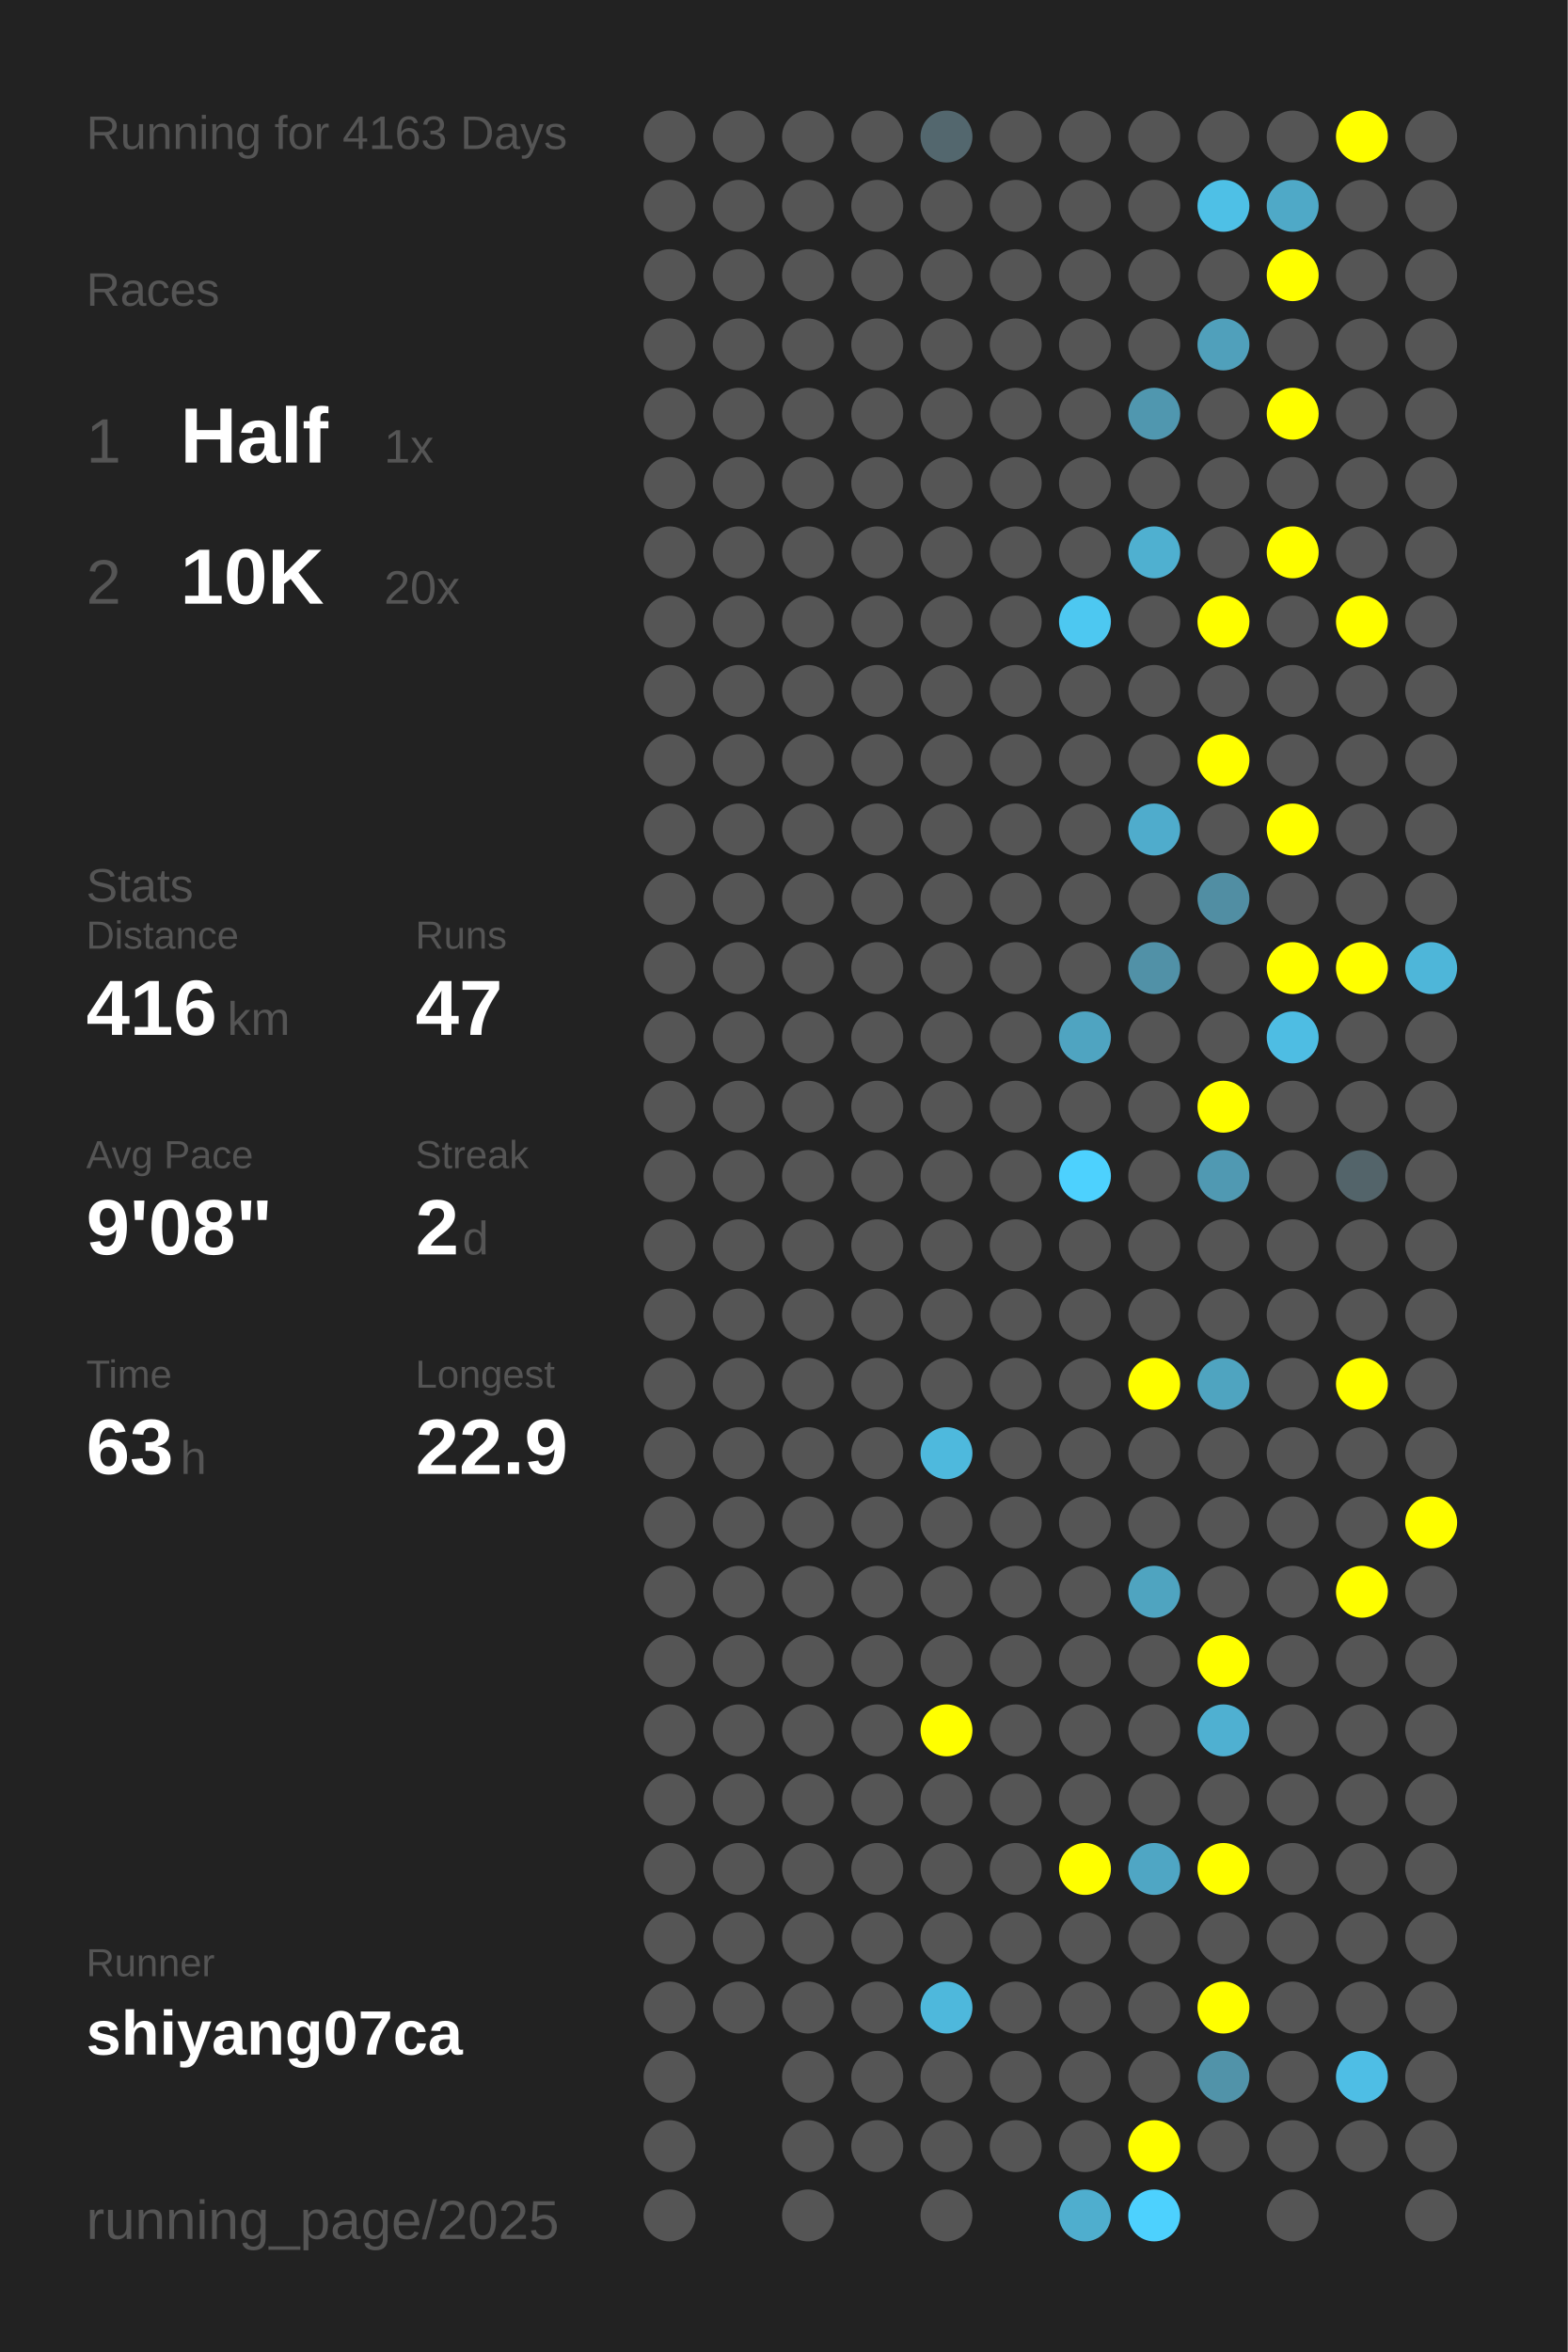
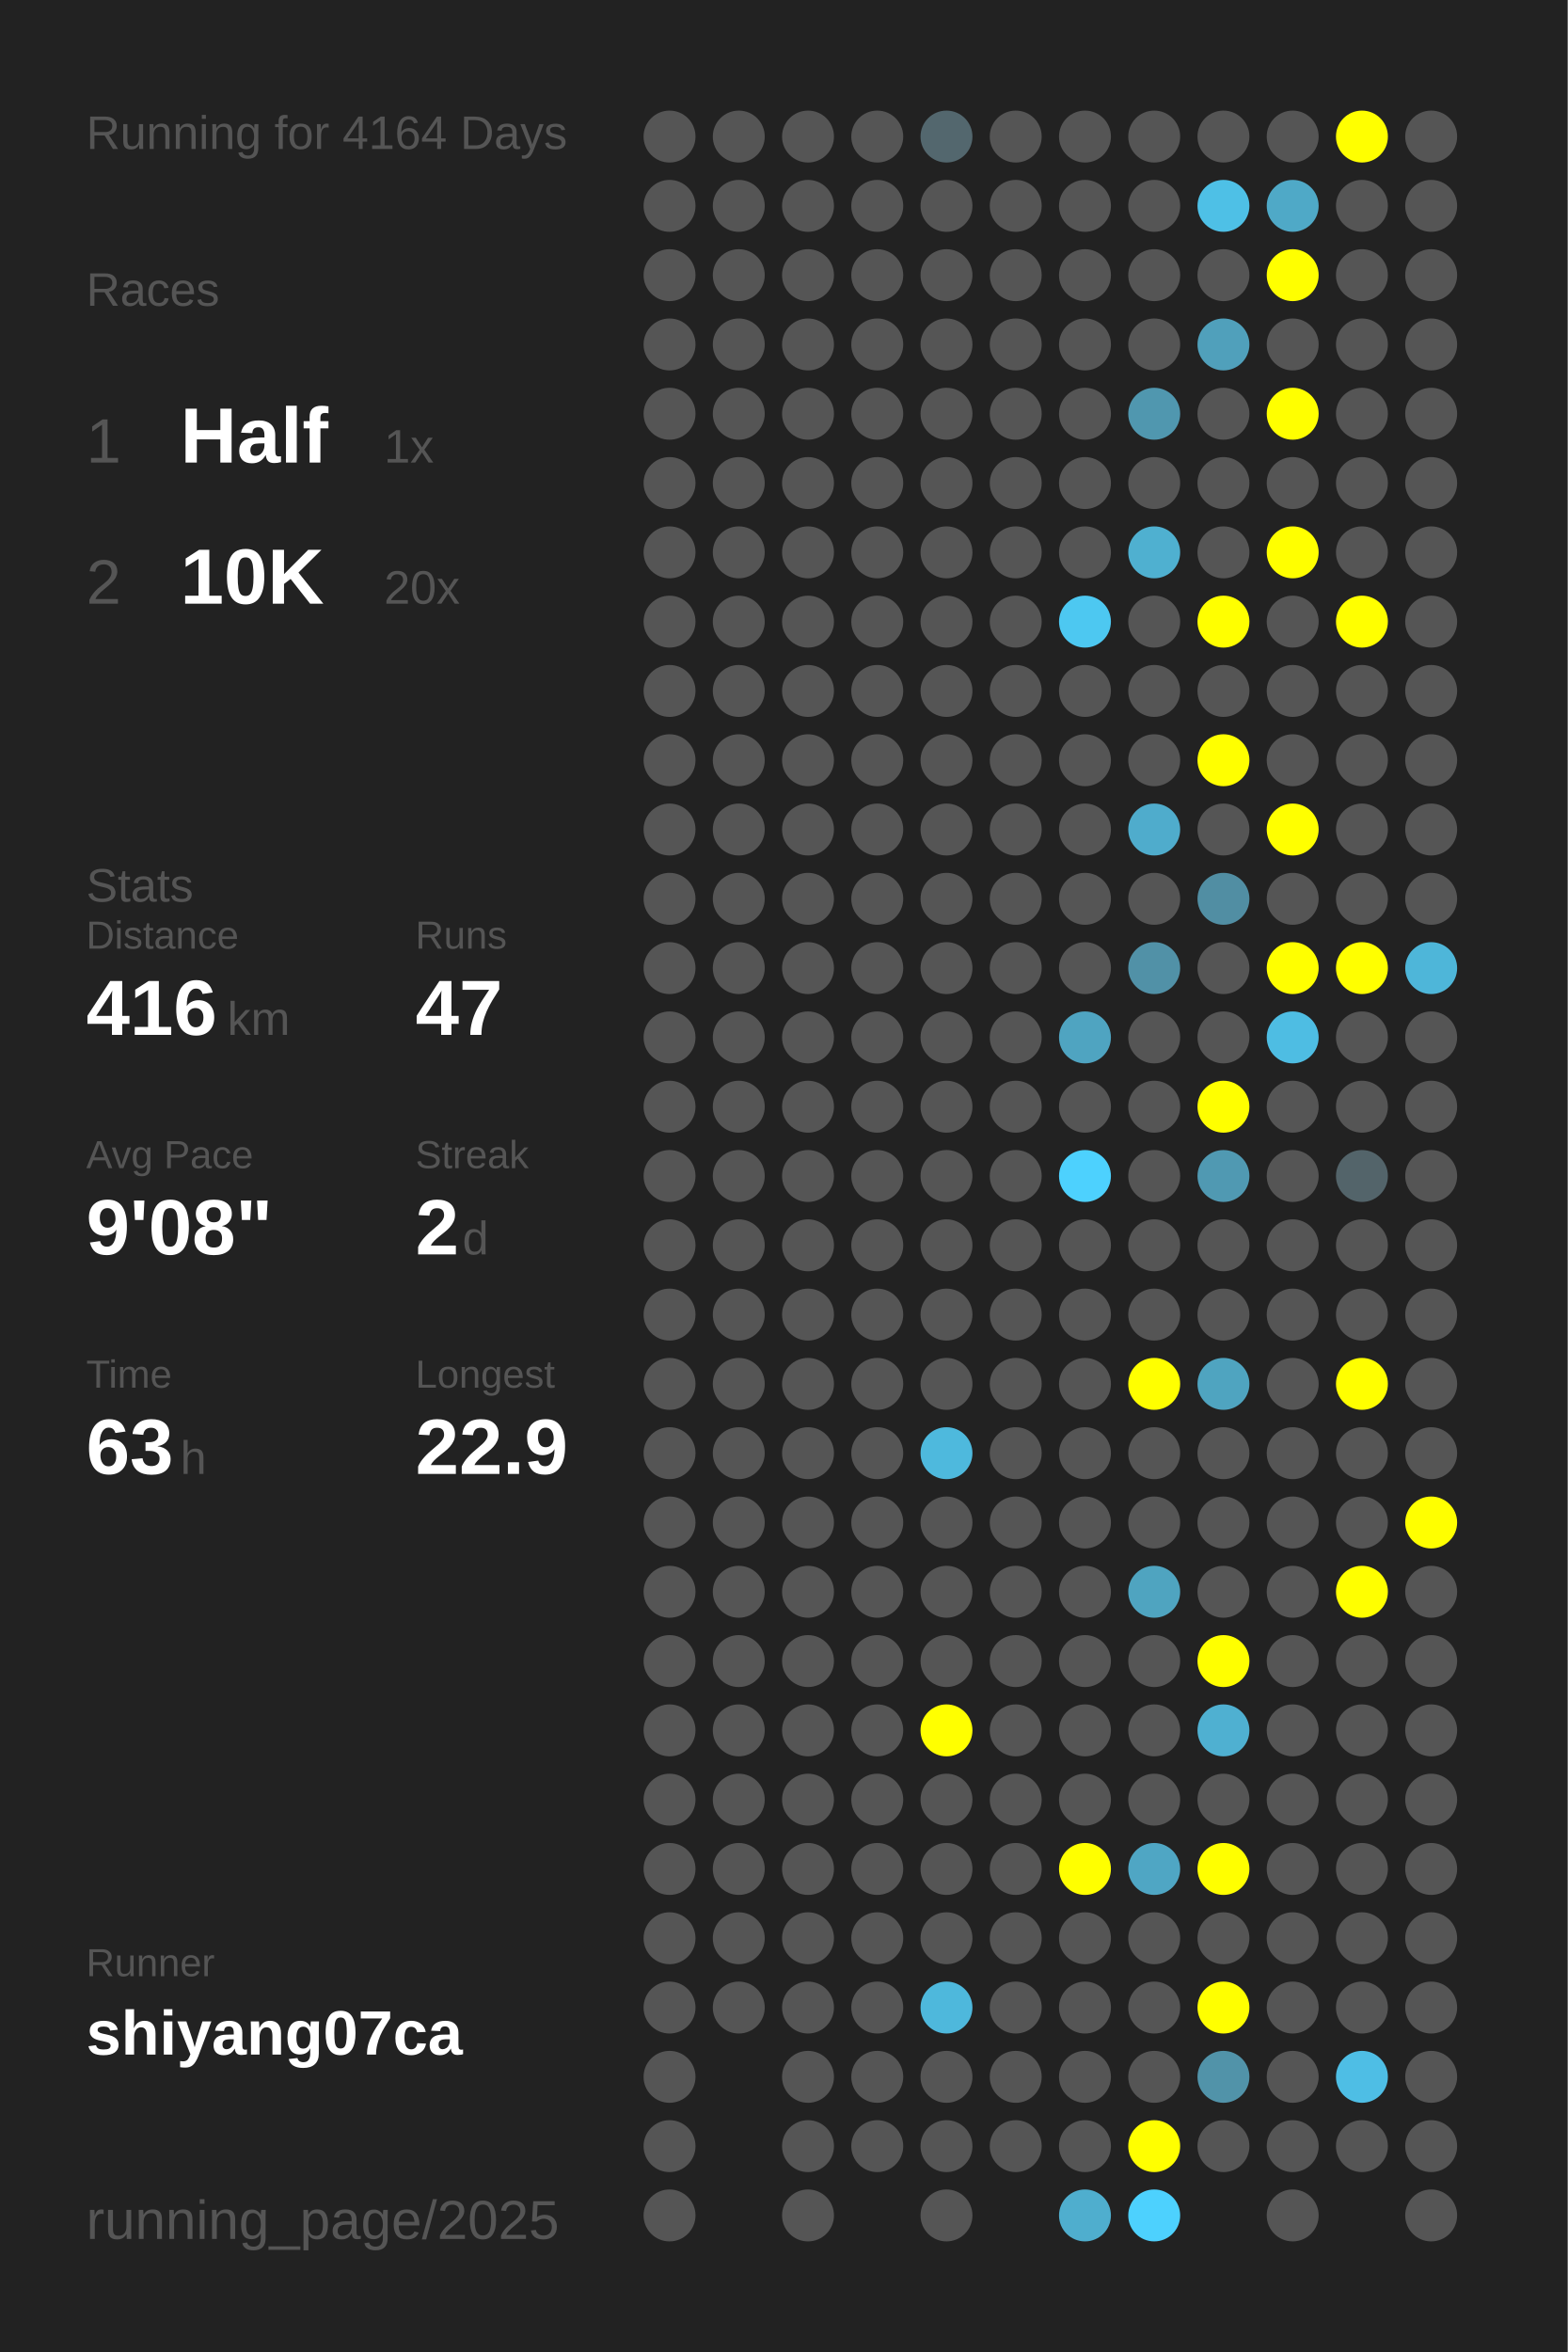
<svg xmlns="http://www.w3.org/2000/svg" baseProfile="full" height="300mm" version="1.1" viewBox="0,0,200,300" width="200mm">
  <defs />
  <rect fill="#222222" height="300" width="200" x="0" y="0" />
-   <text fill="#555555" style="font-size:6px; font-family:Arial;" x="11" y="19">Running for 4163 Days</text>
+   <text fill="#555555" style="font-size:6px; font-family:Arial;" x="11" y="19">Running for 4164 Days</text>
  <text fill="#555555" style="font-size:6px; font-family:Arial;" x="11" y="39">Races</text>
  <text fill="#555555" style="font-size:8px; font-family:Arial;" x="11" y="59">1</text>
  <text fill="#FFFFFF" style="font-size:10px; font-family:Arial; font-weight:bold;" x="23" y="59">Half</text>
  <text fill="#555555" style="font-size:6px; font-family:Arial;" x="49" y="59">1x</text>
  <text fill="#555555" style="font-size:8px; font-family:Arial;" x="11" y="77">2</text>
  <text fill="#FFFFFF" style="font-size:10px; font-family:Arial; font-weight:bold;" x="23" y="77">10K</text>
  <text fill="#555555" style="font-size:6px; font-family:Arial;" x="49" y="77">20x</text>
  <text fill="#555555" style="font-size:6px; font-family:Arial;" x="11" y="115">Stats</text>
  <text fill="#555555" style="font-size:5px; font-family:Arial;" x="11" y="121">Distance</text>
  <text fill="#FFFFFF" style="font-size:10px; font-family:Arial; font-weight:bold;" x="11" y="132">416</text>
  <text fill="#555555" style="font-size:6px; font-family:Arial;" x="29" y="132">km</text>
  <text fill="#555555" style="font-size:5px; font-family:Arial;" x="53" y="121">Runs</text>
  <text fill="#FFFFFF" style="font-size:10px; font-family:Arial; font-weight:bold;" x="53" y="132">47</text>
  <text fill="#555555" style="font-size:5px; font-family:Arial;" x="11" y="149">Avg Pace</text>
  <text fill="#FFFFFF" style="font-size:10px; font-family:Arial; font-weight:bold;" x="11" y="160">9'08"</text>
  <text fill="#555555" style="font-size:5px; font-family:Arial;" x="53" y="149">Streak</text>
  <text fill="#FFFFFF" style="font-size:10px; font-family:Arial; font-weight:bold;" x="53" y="160">2</text>
  <text fill="#555555" style="font-size:6px; font-family:Arial;" x="59" y="160">d</text>
  <text fill="#555555" style="font-size:5px; font-family:Arial;" x="11" y="177">Time</text>
  <text fill="#FFFFFF" style="font-size:10px; font-family:Arial; font-weight:bold;" x="11" y="188">63</text>
  <text fill="#555555" style="font-size:6px; font-family:Arial;" x="23" y="188">h</text>
  <text fill="#555555" style="font-size:5px; font-family:Arial;" x="53" y="177">Longest</text>
  <text fill="#FFFFFF" style="font-size:10px; font-family:Arial; font-weight:bold;" x="53" y="188">22.9</text>
  <text fill="#555555" style="font-size:5px; font-family:Arial;" x="11" y="252.065">Runner</text>
  <text fill="#FFFFFF" style="font-size:8px; font-family:Arial; font-weight:bold;" x="11" y="262.065">shiyang07ca</text>
  <text fill="#555555" style="font-size:7px; font-family:Arial;" x="11" y="285.581">running_page/2025</text>
  <circle cx="85.417" cy="17.419" fill="#555555" r="3.312" />
  <circle cx="85.417" cy="26.258" fill="#555555" r="3.312" />
  <circle cx="85.417" cy="35.097" fill="#555555" r="3.312" />
  <circle cx="85.417" cy="43.935" fill="#555555" r="3.312" />
  <circle cx="85.417" cy="52.774" fill="#555555" r="3.312" />
  <circle cx="85.417" cy="61.613" fill="#555555" r="3.312" />
  <circle cx="85.417" cy="70.452" fill="#555555" r="3.312" />
  <circle cx="85.417" cy="79.29" fill="#555555" r="3.312" />
  <circle cx="85.417" cy="88.129" fill="#555555" r="3.312" />
  <circle cx="85.417" cy="96.968" fill="#555555" r="3.312" />
  <circle cx="85.417" cy="105.806" fill="#555555" r="3.312" />
  <circle cx="85.417" cy="114.645" fill="#555555" r="3.312" />
  <circle cx="85.417" cy="123.484" fill="#555555" r="3.312" />
  <circle cx="85.417" cy="132.323" fill="#555555" r="3.312" />
  <circle cx="85.417" cy="141.161" fill="#555555" r="3.312" />
  <circle cx="85.417" cy="150" fill="#555555" r="3.312" />
  <circle cx="85.417" cy="158.839" fill="#555555" r="3.312" />
  <circle cx="85.417" cy="167.677" fill="#555555" r="3.312" />
  <circle cx="85.417" cy="176.516" fill="#555555" r="3.312" />
  <circle cx="85.417" cy="185.355" fill="#555555" r="3.312" />
  <circle cx="85.417" cy="194.194" fill="#555555" r="3.312" />
  <circle cx="85.417" cy="203.032" fill="#555555" r="3.312" />
  <circle cx="85.417" cy="211.871" fill="#555555" r="3.312" />
  <circle cx="85.417" cy="220.71" fill="#555555" r="3.312" />
  <circle cx="85.417" cy="229.548" fill="#555555" r="3.312" />
  <circle cx="85.417" cy="238.387" fill="#555555" r="3.312" />
  <circle cx="85.417" cy="247.226" fill="#555555" r="3.312" />
  <circle cx="85.417" cy="256.065" fill="#555555" r="3.312" />
  <circle cx="85.417" cy="264.903" fill="#555555" r="3.312" />
  <circle cx="85.417" cy="273.742" fill="#555555" r="3.312" />
  <circle cx="85.417" cy="282.581" fill="#555555" r="3.312" />
  <circle cx="94.25" cy="17.419" fill="#555555" r="3.312" />
  <circle cx="94.25" cy="26.258" fill="#555555" r="3.312" />
  <circle cx="94.25" cy="35.097" fill="#555555" r="3.312" />
  <circle cx="94.25" cy="43.935" fill="#555555" r="3.312" />
  <circle cx="94.25" cy="52.774" fill="#555555" r="3.312" />
  <circle cx="94.25" cy="61.613" fill="#555555" r="3.312" />
  <circle cx="94.25" cy="70.452" fill="#555555" r="3.312" />
  <circle cx="94.25" cy="79.29" fill="#555555" r="3.312" />
  <circle cx="94.25" cy="88.129" fill="#555555" r="3.312" />
  <circle cx="94.25" cy="96.968" fill="#555555" r="3.312" />
  <circle cx="94.25" cy="105.806" fill="#555555" r="3.312" />
  <circle cx="94.25" cy="114.645" fill="#555555" r="3.312" />
  <circle cx="94.25" cy="123.484" fill="#555555" r="3.312" />
  <circle cx="94.25" cy="132.323" fill="#555555" r="3.312" />
  <circle cx="94.25" cy="141.161" fill="#555555" r="3.312" />
  <circle cx="94.25" cy="150" fill="#555555" r="3.312" />
  <circle cx="94.25" cy="158.839" fill="#555555" r="3.312" />
  <circle cx="94.25" cy="167.677" fill="#555555" r="3.312" />
  <circle cx="94.25" cy="176.516" fill="#555555" r="3.312" />
  <circle cx="94.25" cy="185.355" fill="#555555" r="3.312" />
  <circle cx="94.25" cy="194.194" fill="#555555" r="3.312" />
  <circle cx="94.25" cy="203.032" fill="#555555" r="3.312" />
  <circle cx="94.25" cy="211.871" fill="#555555" r="3.312" />
  <circle cx="94.25" cy="220.71" fill="#555555" r="3.312" />
  <circle cx="94.25" cy="229.548" fill="#555555" r="3.312" />
  <circle cx="94.25" cy="238.387" fill="#555555" r="3.312" />
  <circle cx="94.25" cy="247.226" fill="#555555" r="3.312" />
  <circle cx="94.25" cy="256.065" fill="#555555" r="3.312" />
  <circle cx="103.083" cy="17.419" fill="#555555" r="3.312" />
  <circle cx="103.083" cy="26.258" fill="#555555" r="3.312" />
  <circle cx="103.083" cy="35.097" fill="#555555" r="3.312" />
  <circle cx="103.083" cy="43.935" fill="#555555" r="3.312" />
  <circle cx="103.083" cy="52.774" fill="#555555" r="3.312" />
  <circle cx="103.083" cy="61.613" fill="#555555" r="3.312" />
  <circle cx="103.083" cy="70.452" fill="#555555" r="3.312" />
  <circle cx="103.083" cy="79.29" fill="#555555" r="3.312" />
  <circle cx="103.083" cy="88.129" fill="#555555" r="3.312" />
  <circle cx="103.083" cy="96.968" fill="#555555" r="3.312" />
  <circle cx="103.083" cy="105.806" fill="#555555" r="3.312" />
  <circle cx="103.083" cy="114.645" fill="#555555" r="3.312" />
  <circle cx="103.083" cy="123.484" fill="#555555" r="3.312" />
  <circle cx="103.083" cy="132.323" fill="#555555" r="3.312" />
  <circle cx="103.083" cy="141.161" fill="#555555" r="3.312" />
  <circle cx="103.083" cy="150" fill="#555555" r="3.312" />
  <circle cx="103.083" cy="158.839" fill="#555555" r="3.312" />
  <circle cx="103.083" cy="167.677" fill="#555555" r="3.312" />
  <circle cx="103.083" cy="176.516" fill="#555555" r="3.312" />
  <circle cx="103.083" cy="185.355" fill="#555555" r="3.312" />
  <circle cx="103.083" cy="194.194" fill="#555555" r="3.312" />
  <circle cx="103.083" cy="203.032" fill="#555555" r="3.312" />
  <circle cx="103.083" cy="211.871" fill="#555555" r="3.312" />
  <circle cx="103.083" cy="220.71" fill="#555555" r="3.312" />
  <circle cx="103.083" cy="229.548" fill="#555555" r="3.312" />
  <circle cx="103.083" cy="238.387" fill="#555555" r="3.312" />
  <circle cx="103.083" cy="247.226" fill="#555555" r="3.312" />
  <circle cx="103.083" cy="256.065" fill="#555555" r="3.312" />
  <circle cx="103.083" cy="264.903" fill="#555555" r="3.312" />
  <circle cx="103.083" cy="273.742" fill="#555555" r="3.312" />
  <circle cx="103.083" cy="282.581" fill="#555555" r="3.312" />
  <circle cx="111.917" cy="17.419" fill="#555555" r="3.312" />
  <circle cx="111.917" cy="26.258" fill="#555555" r="3.312" />
  <circle cx="111.917" cy="35.097" fill="#555555" r="3.312" />
  <circle cx="111.917" cy="43.935" fill="#555555" r="3.312" />
  <circle cx="111.917" cy="52.774" fill="#555555" r="3.312" />
  <circle cx="111.917" cy="61.613" fill="#555555" r="3.312" />
  <circle cx="111.917" cy="70.452" fill="#555555" r="3.312" />
  <circle cx="111.917" cy="79.29" fill="#555555" r="3.312" />
  <circle cx="111.917" cy="88.129" fill="#555555" r="3.312" />
  <circle cx="111.917" cy="96.968" fill="#555555" r="3.312" />
  <circle cx="111.917" cy="105.806" fill="#555555" r="3.312" />
  <circle cx="111.917" cy="114.645" fill="#555555" r="3.312" />
  <circle cx="111.917" cy="123.484" fill="#555555" r="3.312" />
  <circle cx="111.917" cy="132.323" fill="#555555" r="3.312" />
  <circle cx="111.917" cy="141.161" fill="#555555" r="3.312" />
  <circle cx="111.917" cy="150" fill="#555555" r="3.312" />
  <circle cx="111.917" cy="158.839" fill="#555555" r="3.312" />
  <circle cx="111.917" cy="167.677" fill="#555555" r="3.312" />
  <circle cx="111.917" cy="176.516" fill="#555555" r="3.312" />
  <circle cx="111.917" cy="185.355" fill="#555555" r="3.312" />
  <circle cx="111.917" cy="194.194" fill="#555555" r="3.312" />
  <circle cx="111.917" cy="203.032" fill="#555555" r="3.312" />
  <circle cx="111.917" cy="211.871" fill="#555555" r="3.312" />
  <circle cx="111.917" cy="220.71" fill="#555555" r="3.312" />
  <circle cx="111.917" cy="229.548" fill="#555555" r="3.312" />
  <circle cx="111.917" cy="238.387" fill="#555555" r="3.312" />
  <circle cx="111.917" cy="247.226" fill="#555555" r="3.312" />
  <circle cx="111.917" cy="256.065" fill="#555555" r="3.312" />
  <circle cx="111.917" cy="264.903" fill="#555555" r="3.312" />
  <circle cx="111.917" cy="273.742" fill="#555555" r="3.312" />
  <circle cx="120.75" cy="17.419" fill="#53676e" r="3.312" />
  <circle cx="120.75" cy="26.258" fill="#555555" r="3.312" />
  <circle cx="120.75" cy="35.097" fill="#555555" r="3.312" />
  <circle cx="120.75" cy="43.935" fill="#555555" r="3.312" />
  <circle cx="120.75" cy="52.774" fill="#555555" r="3.312" />
  <circle cx="120.75" cy="61.613" fill="#555555" r="3.312" />
  <circle cx="120.75" cy="70.452" fill="#555555" r="3.312" />
  <circle cx="120.75" cy="79.29" fill="#555555" r="3.312" />
  <circle cx="120.75" cy="88.129" fill="#555555" r="3.312" />
  <circle cx="120.75" cy="96.968" fill="#555555" r="3.312" />
  <circle cx="120.75" cy="105.806" fill="#555555" r="3.312" />
  <circle cx="120.75" cy="114.645" fill="#555555" r="3.312" />
  <circle cx="120.75" cy="123.484" fill="#555555" r="3.312" />
  <circle cx="120.75" cy="132.323" fill="#555555" r="3.312" />
  <circle cx="120.75" cy="141.161" fill="#555555" r="3.312" />
  <circle cx="120.75" cy="150" fill="#555555" r="3.312" />
  <circle cx="120.75" cy="158.839" fill="#555555" r="3.312" />
  <circle cx="120.75" cy="167.677" fill="#555555" r="3.312" />
  <circle cx="120.75" cy="176.516" fill="#555555" r="3.312" />
  <circle cx="120.75" cy="185.355" fill="#4eb9dd" r="3.312" />
  <circle cx="120.75" cy="194.194" fill="#555555" r="3.312" />
  <circle cx="120.75" cy="203.032" fill="#555555" r="3.312" />
  <circle cx="120.75" cy="211.871" fill="#555555" r="3.312" />
  <circle cx="120.75" cy="220.71" fill="#FFFF00" r="3.312" />
  <circle cx="120.75" cy="229.548" fill="#555555" r="3.312" />
  <circle cx="120.75" cy="238.387" fill="#555555" r="3.312" />
  <circle cx="120.75" cy="247.226" fill="#555555" r="3.312" />
  <circle cx="120.75" cy="256.065" fill="#4eb8dc" r="3.312" />
  <circle cx="120.75" cy="264.903" fill="#555555" r="3.312" />
  <circle cx="120.75" cy="273.742" fill="#555555" r="3.312" />
  <circle cx="120.75" cy="282.581" fill="#555555" r="3.312" />
  <circle cx="129.583" cy="17.419" fill="#555555" r="3.312" />
  <circle cx="129.583" cy="26.258" fill="#555555" r="3.312" />
  <circle cx="129.583" cy="35.097" fill="#555555" r="3.312" />
  <circle cx="129.583" cy="43.935" fill="#555555" r="3.312" />
  <circle cx="129.583" cy="52.774" fill="#555555" r="3.312" />
  <circle cx="129.583" cy="61.613" fill="#555555" r="3.312" />
  <circle cx="129.583" cy="70.452" fill="#555555" r="3.312" />
  <circle cx="129.583" cy="79.29" fill="#555555" r="3.312" />
  <circle cx="129.583" cy="88.129" fill="#555555" r="3.312" />
  <circle cx="129.583" cy="96.968" fill="#555555" r="3.312" />
  <circle cx="129.583" cy="105.806" fill="#555555" r="3.312" />
  <circle cx="129.583" cy="114.645" fill="#555555" r="3.312" />
  <circle cx="129.583" cy="123.484" fill="#555555" r="3.312" />
  <circle cx="129.583" cy="132.323" fill="#555555" r="3.312" />
  <circle cx="129.583" cy="141.161" fill="#555555" r="3.312" />
  <circle cx="129.583" cy="150" fill="#555555" r="3.312" />
  <circle cx="129.583" cy="158.839" fill="#555555" r="3.312" />
  <circle cx="129.583" cy="167.677" fill="#555555" r="3.312" />
  <circle cx="129.583" cy="176.516" fill="#555555" r="3.312" />
  <circle cx="129.583" cy="185.355" fill="#555555" r="3.312" />
  <circle cx="129.583" cy="194.194" fill="#555555" r="3.312" />
  <circle cx="129.583" cy="203.032" fill="#555555" r="3.312" />
  <circle cx="129.583" cy="211.871" fill="#555555" r="3.312" />
  <circle cx="129.583" cy="220.71" fill="#555555" r="3.312" />
  <circle cx="129.583" cy="229.548" fill="#555555" r="3.312" />
  <circle cx="129.583" cy="238.387" fill="#555555" r="3.312" />
  <circle cx="129.583" cy="247.226" fill="#555555" r="3.312" />
  <circle cx="129.583" cy="256.065" fill="#555555" r="3.312" />
  <circle cx="129.583" cy="264.903" fill="#555555" r="3.312" />
  <circle cx="129.583" cy="273.742" fill="#555555" r="3.312" />
  <circle cx="138.417" cy="17.419" fill="#555555" r="3.312" />
  <circle cx="138.417" cy="26.258" fill="#555555" r="3.312" />
  <circle cx="138.417" cy="35.097" fill="#555555" r="3.312" />
  <circle cx="138.417" cy="43.935" fill="#555555" r="3.312" />
  <circle cx="138.417" cy="52.774" fill="#555555" r="3.312" />
  <circle cx="138.417" cy="61.613" fill="#555555" r="3.312" />
  <circle cx="138.417" cy="70.452" fill="#555555" r="3.312" />
  <circle cx="138.417" cy="79.29" fill="#4dc8f1" r="3.312" />
  <circle cx="138.417" cy="88.129" fill="#555555" r="3.312" />
  <circle cx="138.417" cy="96.968" fill="#555555" r="3.312" />
  <circle cx="138.417" cy="105.806" fill="#555555" r="3.312" />
  <circle cx="138.417" cy="114.645" fill="#555555" r="3.312" />
  <circle cx="138.417" cy="123.484" fill="#555555" r="3.312" />
  <circle cx="138.417" cy="132.323" fill="#4fa4c1" r="3.312" />
  <circle cx="138.417" cy="141.161" fill="#555555" r="3.312" />
  <circle cx="138.417" cy="150" fill="#4dd1fe" r="3.312" />
  <circle cx="138.417" cy="158.839" fill="#555555" r="3.312" />
  <circle cx="138.417" cy="167.677" fill="#555555" r="3.312" />
  <circle cx="138.417" cy="176.516" fill="#555555" r="3.312" />
  <circle cx="138.417" cy="185.355" fill="#555555" r="3.312" />
  <circle cx="138.417" cy="194.194" fill="#555555" r="3.312" />
  <circle cx="138.417" cy="203.032" fill="#555555" r="3.312" />
  <circle cx="138.417" cy="211.871" fill="#555555" r="3.312" />
  <circle cx="138.417" cy="220.71" fill="#555555" r="3.312" />
  <circle cx="138.417" cy="229.548" fill="#555555" r="3.312" />
  <circle cx="138.417" cy="238.387" fill="#FFFF00" r="3.312" />
  <circle cx="138.417" cy="247.226" fill="#555555" r="3.312" />
  <circle cx="138.417" cy="256.065" fill="#555555" r="3.312" />
  <circle cx="138.417" cy="264.903" fill="#555555" r="3.312" />
  <circle cx="138.417" cy="273.742" fill="#555555" r="3.312" />
  <circle cx="138.417" cy="282.581" fill="#4faece" r="3.312" />
  <circle cx="147.25" cy="17.419" fill="#555555" r="3.312" />
  <circle cx="147.25" cy="26.258" fill="#555555" r="3.312" />
  <circle cx="147.25" cy="35.097" fill="#555555" r="3.312" />
  <circle cx="147.25" cy="43.935" fill="#555555" r="3.312" />
  <circle cx="147.25" cy="52.774" fill="#5097af" r="3.312" />
  <circle cx="147.25" cy="61.613" fill="#555555" r="3.312" />
  <circle cx="147.25" cy="70.452" fill="#4fb0d0" r="3.312" />
  <circle cx="147.25" cy="79.29" fill="#555555" r="3.312" />
  <circle cx="147.25" cy="88.129" fill="#555555" r="3.312" />
  <circle cx="147.25" cy="96.968" fill="#555555" r="3.312" />
  <circle cx="147.25" cy="105.806" fill="#4faccc" r="3.312" />
  <circle cx="147.25" cy="114.645" fill="#555555" r="3.312" />
  <circle cx="147.25" cy="123.484" fill="#5191a7" r="3.312" />
  <circle cx="147.25" cy="132.323" fill="#555555" r="3.312" />
  <circle cx="147.25" cy="141.161" fill="#555555" r="3.312" />
  <circle cx="147.25" cy="150" fill="#555555" r="3.312" />
  <circle cx="147.25" cy="158.839" fill="#555555" r="3.312" />
  <circle cx="147.25" cy="167.677" fill="#555555" r="3.312" />
  <circle cx="147.25" cy="176.516" fill="#FFFF00" r="3.312" />
  <circle cx="147.25" cy="185.355" fill="#555555" r="3.312" />
  <circle cx="147.25" cy="194.194" fill="#555555" r="3.312" />
  <circle cx="147.25" cy="203.032" fill="#4fa4c0" r="3.312" />
  <circle cx="147.25" cy="211.871" fill="#555555" r="3.312" />
  <circle cx="147.25" cy="220.71" fill="#555555" r="3.312" />
  <circle cx="147.25" cy="229.548" fill="#555555" r="3.312" />
  <circle cx="147.25" cy="238.387" fill="#4fa6c4" r="3.312" />
  <circle cx="147.25" cy="247.226" fill="#555555" r="3.312" />
  <circle cx="147.25" cy="256.065" fill="#555555" r="3.312" />
  <circle cx="147.25" cy="264.903" fill="#555555" r="3.312" />
  <circle cx="147.25" cy="273.742" fill="#FFFF00" r="3.312" />
  <circle cx="147.25" cy="282.581" fill="#4dd1fe" r="3.312" />
  <circle cx="156.083" cy="17.419" fill="#555555" r="3.312" />
  <circle cx="156.083" cy="26.258" fill="#4ec0e6" r="3.312" />
  <circle cx="156.083" cy="35.097" fill="#555555" r="3.312" />
  <circle cx="156.083" cy="43.935" fill="#50a0bb" r="3.312" />
  <circle cx="156.083" cy="52.774" fill="#555555" r="3.312" />
  <circle cx="156.083" cy="61.613" fill="#555555" r="3.312" />
  <circle cx="156.083" cy="70.452" fill="#555555" r="3.312" />
  <circle cx="156.083" cy="79.29" fill="#FFFF00" r="3.312" />
  <circle cx="156.083" cy="88.129" fill="#555555" r="3.312" />
  <circle cx="156.083" cy="96.968" fill="#FFFF00" r="3.312" />
  <circle cx="156.083" cy="105.806" fill="#555555" r="3.312" />
  <circle cx="156.083" cy="114.645" fill="#518ea3" r="3.312" />
  <circle cx="156.083" cy="123.484" fill="#555555" r="3.312" />
  <circle cx="156.083" cy="132.323" fill="#555555" r="3.312" />
  <circle cx="156.083" cy="141.161" fill="#FFFF00" r="3.312" />
  <circle cx="156.083" cy="150" fill="#5099b2" r="3.312" />
  <circle cx="156.083" cy="158.839" fill="#555555" r="3.312" />
  <circle cx="156.083" cy="167.677" fill="#555555" r="3.312" />
  <circle cx="156.083" cy="176.516" fill="#4fa4c0" r="3.312" />
  <circle cx="156.083" cy="185.355" fill="#555555" r="3.312" />
  <circle cx="156.083" cy="194.194" fill="#555555" r="3.312" />
  <circle cx="156.083" cy="203.032" fill="#555555" r="3.312" />
  <circle cx="156.083" cy="211.871" fill="#FFFF00" r="3.312" />
  <circle cx="156.083" cy="220.71" fill="#4fb0d1" r="3.312" />
  <circle cx="156.083" cy="229.548" fill="#555555" r="3.312" />
  <circle cx="156.083" cy="238.387" fill="#FFFF00" r="3.312" />
  <circle cx="156.083" cy="247.226" fill="#555555" r="3.312" />
  <circle cx="156.083" cy="256.065" fill="#FFFF00" r="3.312" />
  <circle cx="156.083" cy="264.903" fill="#5193a9" r="3.312" />
  <circle cx="156.083" cy="273.742" fill="#555555" r="3.312" />
  <circle cx="164.917" cy="17.419" fill="#555555" r="3.312" />
  <circle cx="164.917" cy="26.258" fill="#4fa9c7" r="3.312" />
  <circle cx="164.917" cy="35.097" fill="#FFFF00" r="3.312" />
  <circle cx="164.917" cy="43.935" fill="#555555" r="3.312" />
  <circle cx="164.917" cy="52.774" fill="#FFFF00" r="3.312" />
  <circle cx="164.917" cy="61.613" fill="#555555" r="3.312" />
  <circle cx="164.917" cy="70.452" fill="#FFFF00" r="3.312" />
  <circle cx="164.917" cy="79.29" fill="#555555" r="3.312" />
  <circle cx="164.917" cy="88.129" fill="#555555" r="3.312" />
  <circle cx="164.917" cy="96.968" fill="#555555" r="3.312" />
  <circle cx="164.917" cy="105.806" fill="#FFFF00" r="3.312" />
  <circle cx="164.917" cy="114.645" fill="#555555" r="3.312" />
  <circle cx="164.917" cy="123.484" fill="#FFFF00" r="3.312" />
  <circle cx="164.917" cy="132.323" fill="#4ebde3" r="3.312" />
  <circle cx="164.917" cy="141.161" fill="#555555" r="3.312" />
  <circle cx="164.917" cy="150" fill="#555555" r="3.312" />
  <circle cx="164.917" cy="158.839" fill="#555555" r="3.312" />
  <circle cx="164.917" cy="167.677" fill="#555555" r="3.312" />
  <circle cx="164.917" cy="176.516" fill="#555555" r="3.312" />
  <circle cx="164.917" cy="185.355" fill="#555555" r="3.312" />
  <circle cx="164.917" cy="194.194" fill="#555555" r="3.312" />
  <circle cx="164.917" cy="203.032" fill="#555555" r="3.312" />
  <circle cx="164.917" cy="211.871" fill="#555555" r="3.312" />
  <circle cx="164.917" cy="220.71" fill="#555555" r="3.312" />
  <circle cx="164.917" cy="229.548" fill="#555555" r="3.312" />
  <circle cx="164.917" cy="238.387" fill="#555555" r="3.312" />
  <circle cx="164.917" cy="247.226" fill="#555555" r="3.312" />
  <circle cx="164.917" cy="256.065" fill="#555555" r="3.312" />
  <circle cx="164.917" cy="264.903" fill="#555555" r="3.312" />
  <circle cx="164.917" cy="273.742" fill="#555555" r="3.312" />
  <circle cx="164.917" cy="282.581" fill="#555555" r="3.312" />
  <circle cx="173.75" cy="17.419" fill="#FFFF00" r="3.312" />
  <circle cx="173.75" cy="26.258" fill="#555555" r="3.312" />
  <circle cx="173.75" cy="35.097" fill="#555555" r="3.312" />
  <circle cx="173.75" cy="43.935" fill="#555555" r="3.312" />
  <circle cx="173.75" cy="52.774" fill="#555555" r="3.312" />
  <circle cx="173.75" cy="61.613" fill="#555555" r="3.312" />
  <circle cx="173.75" cy="70.452" fill="#555555" r="3.312" />
  <circle cx="173.75" cy="79.29" fill="#FFFF00" r="3.312" />
  <circle cx="173.75" cy="88.129" fill="#555555" r="3.312" />
  <circle cx="173.75" cy="96.968" fill="#555555" r="3.312" />
  <circle cx="173.75" cy="105.806" fill="#555555" r="3.312" />
  <circle cx="173.75" cy="114.645" fill="#555555" r="3.312" />
  <circle cx="173.75" cy="123.484" fill="#FFFF00" r="3.312" />
  <circle cx="173.75" cy="132.323" fill="#555555" r="3.312" />
  <circle cx="173.75" cy="141.161" fill="#555555" r="3.312" />
  <circle cx="173.75" cy="150" fill="#53646a" r="3.312" />
  <circle cx="173.75" cy="158.839" fill="#555555" r="3.312" />
  <circle cx="173.75" cy="167.677" fill="#555555" r="3.312" />
  <circle cx="173.75" cy="176.516" fill="#FFFF00" r="3.312" />
  <circle cx="173.75" cy="185.355" fill="#555555" r="3.312" />
  <circle cx="173.75" cy="194.194" fill="#555555" r="3.312" />
  <circle cx="173.75" cy="203.032" fill="#FFFF00" r="3.312" />
  <circle cx="173.75" cy="211.871" fill="#555555" r="3.312" />
  <circle cx="173.75" cy="220.71" fill="#555555" r="3.312" />
  <circle cx="173.75" cy="229.548" fill="#555555" r="3.312" />
  <circle cx="173.75" cy="238.387" fill="#555555" r="3.312" />
  <circle cx="173.75" cy="247.226" fill="#555555" r="3.312" />
  <circle cx="173.75" cy="256.065" fill="#555555" r="3.312" />
  <circle cx="173.75" cy="264.903" fill="#4ebee5" r="3.312" />
  <circle cx="173.75" cy="273.742" fill="#555555" r="3.312" />
  <circle cx="182.583" cy="17.419" fill="#555555" r="3.312" />
  <circle cx="182.583" cy="26.258" fill="#555555" r="3.312" />
  <circle cx="182.583" cy="35.097" fill="#555555" r="3.312" />
  <circle cx="182.583" cy="43.935" fill="#555555" r="3.312" />
  <circle cx="182.583" cy="52.774" fill="#555555" r="3.312" />
  <circle cx="182.583" cy="61.613" fill="#555555" r="3.312" />
  <circle cx="182.583" cy="70.452" fill="#555555" r="3.312" />
  <circle cx="182.583" cy="79.29" fill="#555555" r="3.312" />
  <circle cx="182.583" cy="88.129" fill="#555555" r="3.312" />
  <circle cx="182.583" cy="96.968" fill="#555555" r="3.312" />
  <circle cx="182.583" cy="105.806" fill="#555555" r="3.312" />
  <circle cx="182.583" cy="114.645" fill="#555555" r="3.312" />
  <circle cx="182.583" cy="123.484" fill="#4eb6d9" r="3.312" />
  <circle cx="182.583" cy="132.323" fill="#555555" r="3.312" />
  <circle cx="182.583" cy="141.161" fill="#555555" r="3.312" />
  <circle cx="182.583" cy="150" fill="#555555" r="3.312" />
  <circle cx="182.583" cy="158.839" fill="#555555" r="3.312" />
  <circle cx="182.583" cy="167.677" fill="#555555" r="3.312" />
  <circle cx="182.583" cy="176.516" fill="#555555" r="3.312" />
  <circle cx="182.583" cy="185.355" fill="#555555" r="3.312" />
  <circle cx="182.583" cy="194.194" fill="#FFFF00" r="3.312" />
  <circle cx="182.583" cy="203.032" fill="#555555" r="3.312" />
  <circle cx="182.583" cy="211.871" fill="#555555" r="3.312" />
  <circle cx="182.583" cy="220.71" fill="#555555" r="3.312" />
  <circle cx="182.583" cy="229.548" fill="#555555" r="3.312" />
  <circle cx="182.583" cy="238.387" fill="#555555" r="3.312" />
  <circle cx="182.583" cy="247.226" fill="#555555" r="3.312" />
  <circle cx="182.583" cy="256.065" fill="#555555" r="3.312" />
  <circle cx="182.583" cy="264.903" fill="#555555" r="3.312" />
  <circle cx="182.583" cy="273.742" fill="#555555" r="3.312" />
  <circle cx="182.583" cy="282.581" fill="#555555" r="3.312" />
</svg>
